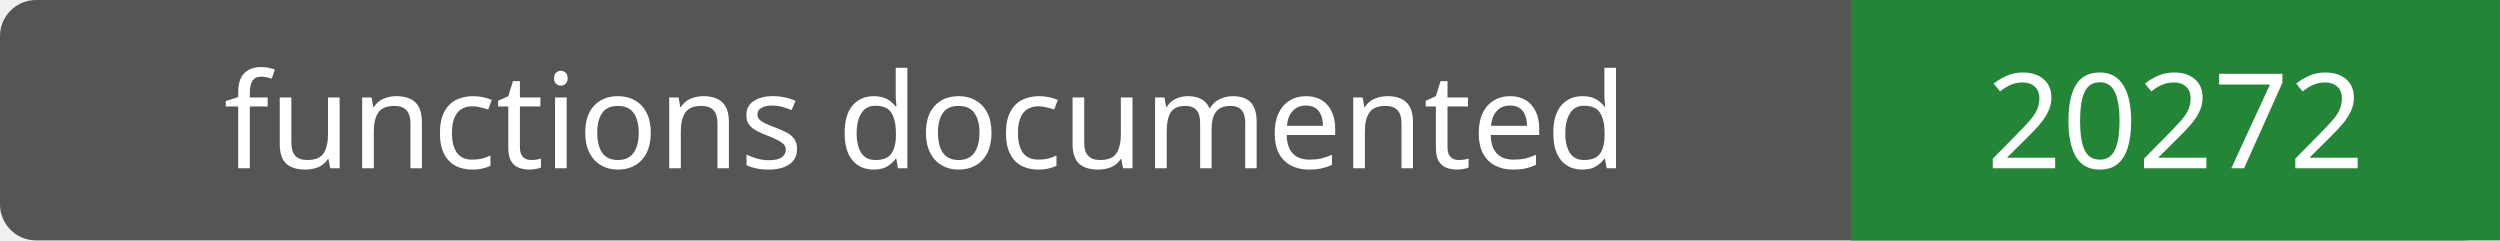
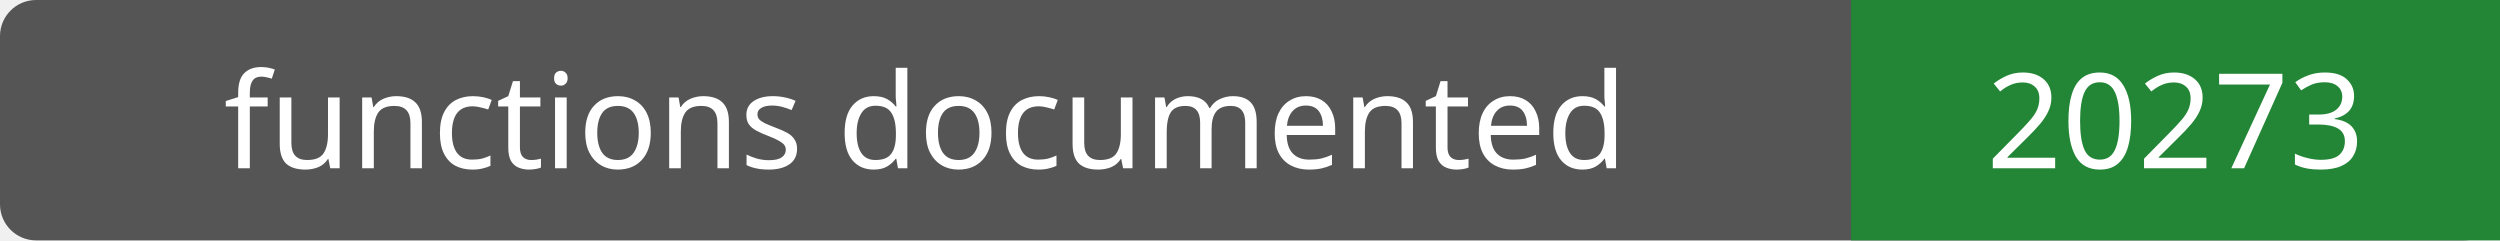
- <svg xmlns="http://www.w3.org/2000/svg" width="208" height="20" role="img" aria-label="functions documented: 20272">
+ <svg xmlns="http://www.w3.org/2000/svg" width="208" height="20" role="img" aria-label="functions documented: 20273">
  <rect width="208" height="20" rx="3" fill="#555" />
  <path fill="#238636" d="M154 0h54v20H154z" />
  <g fill="#fff" text-anchor="middle" font-family="Verdana,sans-serif" font-size="11">
    <text x="77.0" y="14">functions documented</text>
-     <text x="181.0" y="14">20272</text>
+     <text x="181.0" y="14">20273</text>
  </g>
</svg>
